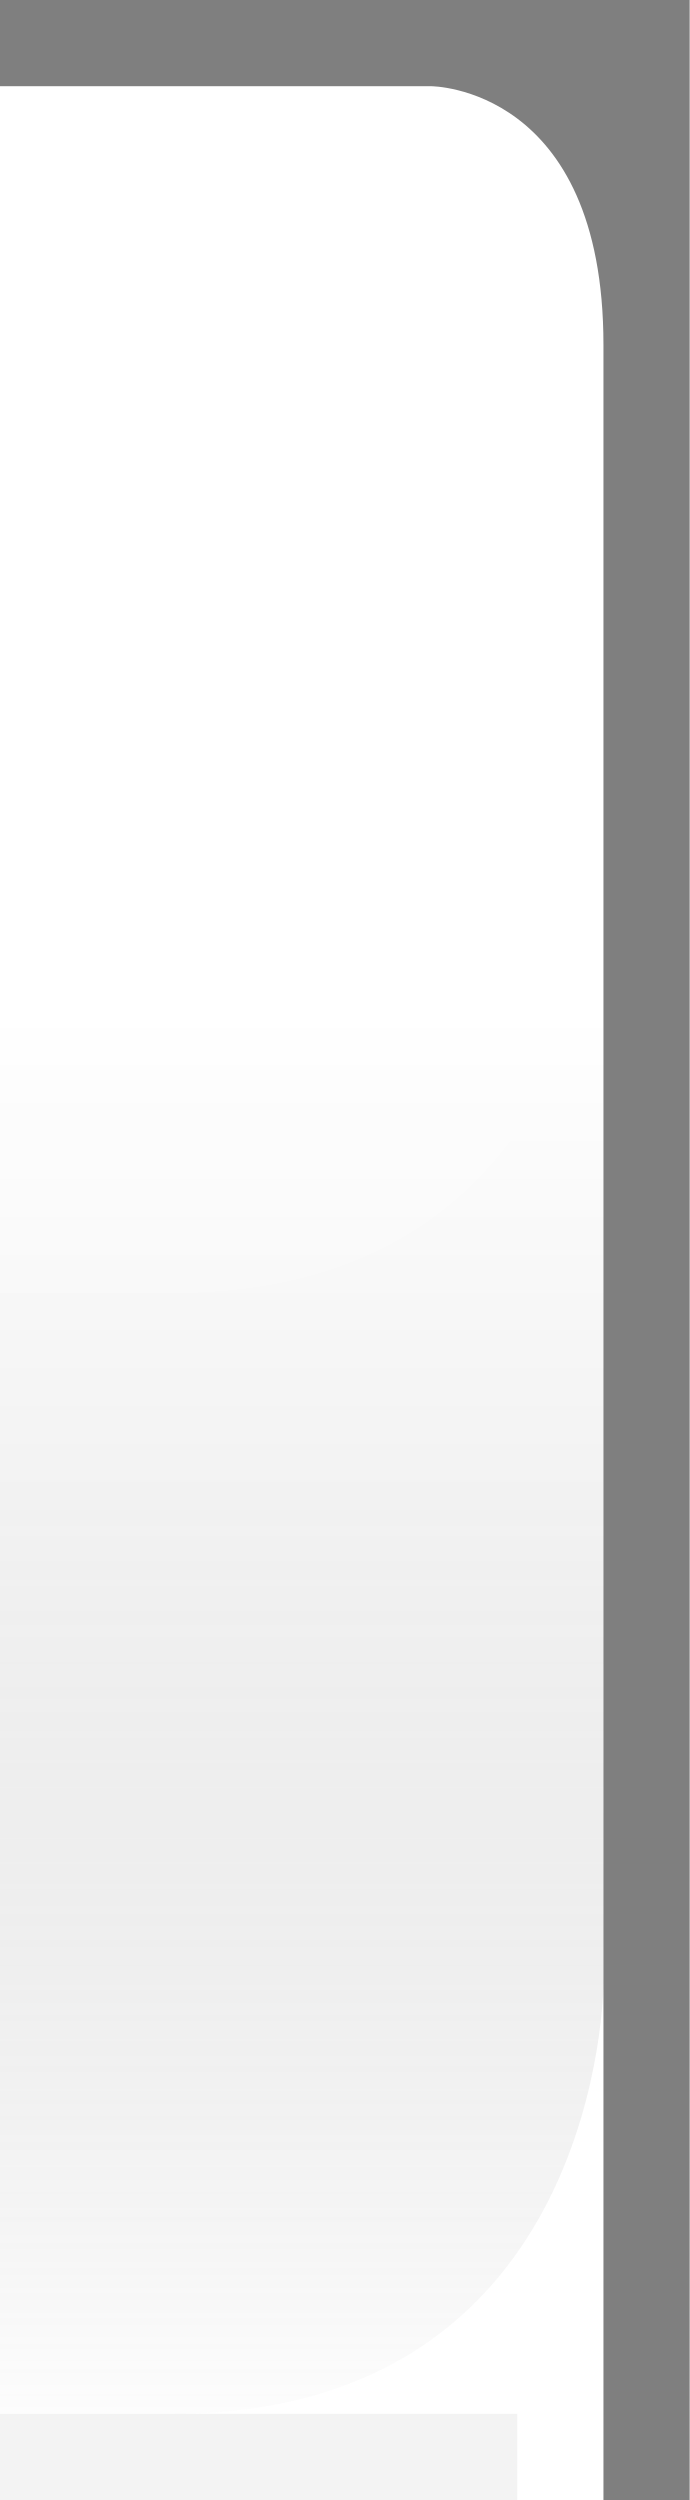
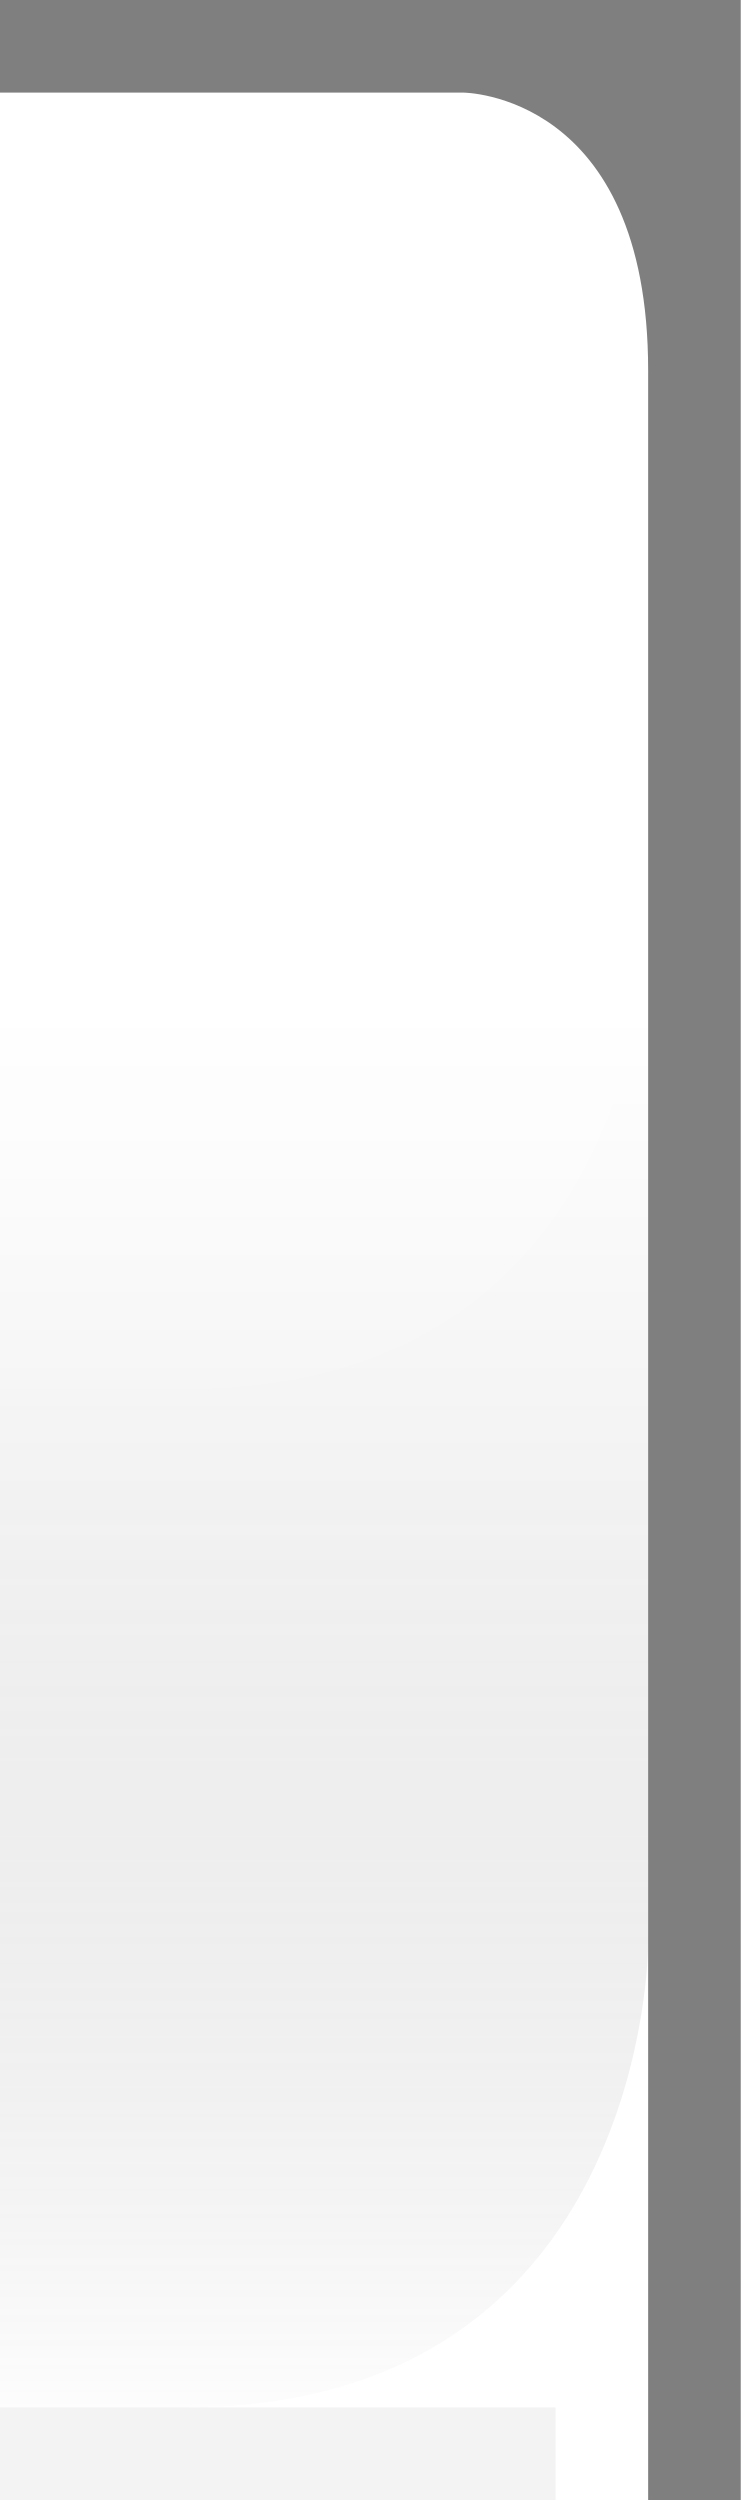
- <svg xmlns="http://www.w3.org/2000/svg" xmlns:xlink="http://www.w3.org/1999/xlink" width="8" height="29" id="svg2" version="1.0">
+ <svg xmlns="http://www.w3.org/2000/svg" xmlns:xlink="http://www.w3.org/1999/xlink" width="8" height="27" id="svg2" version="1.0">
  <defs id="defs4">
    <linearGradient id="linearGradient1886">
      <stop style="stop-color:white;stop-opacity:1;" offset="0" id="stop1888" />
      <stop style="stop-color:white;stop-opacity:0.25;" offset="1" id="stop1890" />
    </linearGradient>
    <linearGradient id="linearGradient5873">
      <stop id="stop5875" offset="0" style="stop-color:white;stop-opacity:1;" />
      <stop id="stop5877" offset="0.5" style="stop-color:white;stop-opacity:0.90;" />
      <stop id="stop5879" offset="1" style="stop-color:white;stop-opacity:0;" />
    </linearGradient>
    <linearGradient id="linearGradient5847">
      <stop id="stop5849" offset="0" style="stop-color:black;stop-opacity:0;" />
      <stop id="stop2776" offset="0.4" style="stop-color:black;stop-opacity:0;" />
      <stop id="stop2779" offset="0.6" style="stop-color:black;stop-opacity:0.05;" />
      <stop id="stop5851" offset="1" style="stop-color:white;stop-opacity:0.20;" />
    </linearGradient>
-     <linearGradient xlink:href="#linearGradient5847" id="linearGradient6945" gradientUnits="userSpaceOnUse" x1="0" y1="0.5" x2="0" y2="28.5" gradientTransform="matrix(1,0,0,1,0,0)" />
+     <linearGradient xlink:href="#linearGradient5847" id="linearGradient6945" gradientUnits="userSpaceOnUse" x1="0" y1="0.5" x2="0" y2="26.5" gradientTransform="matrix(1,0,0,1,0,0)" />
    <linearGradient xlink:href="#linearGradient5873" id="linearGradient6962" x1="0" y1="1" x2="0" y2="8" gradientUnits="userSpaceOnUse" gradientTransform="matrix(1,0,0,0.2,0,1)" />
    <linearGradient xlink:href="#linearGradient1886" id="linearGradient1892" x1="0" y1="1" x2="0" y2="14" gradientUnits="userSpaceOnUse" gradientTransform="matrix(0.75,0,0,1,0.75,0)" />
  </defs>
  <g id="layer2" style="display:inline">
-     <path style="fill:url(#linearGradient6945);fill-opacity:1;fill-rule:evenodd;stroke:none;stroke-width:1;stroke-linecap:square;stroke-linejoin:miter;stroke-miterlimit:4;stroke-dasharray:none;stroke-opacity:1" d="M 0,1 L 5,1 C 5,1 7,1 7,4 L 7,23 C 7,23 7,28 2,28 L 0,28 L 0,28 L 0,1 z " id="path6057" />
+     <path style="fill:url(#linearGradient6945);fill-opacity:1;fill-rule:evenodd;stroke:none;stroke-width:1;stroke-linecap:square;stroke-linejoin:miter;stroke-miterlimit:4;stroke-dasharray:none;stroke-opacity:1" d="M 0,1 L 5,1 C 5,1 7,1 7,4 L 7,21 C 7,21 7,26 2,26 L 0,26 L 0,26 L 0,1 z " id="path6057" />
  </g>
  <g id="layer3">
    <path style="fill:url(#linearGradient6962);fill-opacity:0.60;fill-rule:evenodd;stroke:none;stroke-width:1px;stroke-linecap:square;stroke-linejoin:miter;stroke-opacity:1" d="M 0,1 L 2.25,1 C 2.25,1 6,1 6,4 C 6,4 5.25,4 5.25,4 L 0,4 L 0,3 z " id="path6061" />
    <path style="opacity:0.5;fill:url(#linearGradient1892);fill-opacity:1;stroke:none;stroke-width:0;stroke-linecap:round;stroke-linejoin:round;stroke-miterlimit:4;stroke-dasharray:none;stroke-opacity:1" d="M 0,1 L 5,1 C 5,1 7,1 7,4 L 7,10 C 7,10 7,15 2,15 L 0,15 L 0,15 L 0,1 z " id="path1884" />
  </g>
  <g id="layer1" style="display:inline">
    <path id="rect1319" d="M 0,0 L 0,1 L 5,1 C 5,1 7,1 7,4 C 7,29 7,29 7,29 L 8,29 L 8,0 L 0,0 z " style="fill:black;fill-opacity:0.50" />
  </g>
  <g id="layer5">
-     <path style="fill:none;fill-opacity:0.50;fill-rule:evenodd;stroke:black;stroke-width:1px;stroke-linecap:square;stroke-linejoin:miter;stroke-opacity:0.05" d="M 0.5,28.5 L 5.5,28.5" id="path6989" />
+     <path style="fill:none;fill-opacity:0.50;fill-rule:evenodd;stroke:black;stroke-width:1px;stroke-linecap:square;stroke-linejoin:miter;stroke-opacity:0.05" d="M 0.5,26.5 L 5.5,26.5" id="path6989" />
  </g>
</svg>
